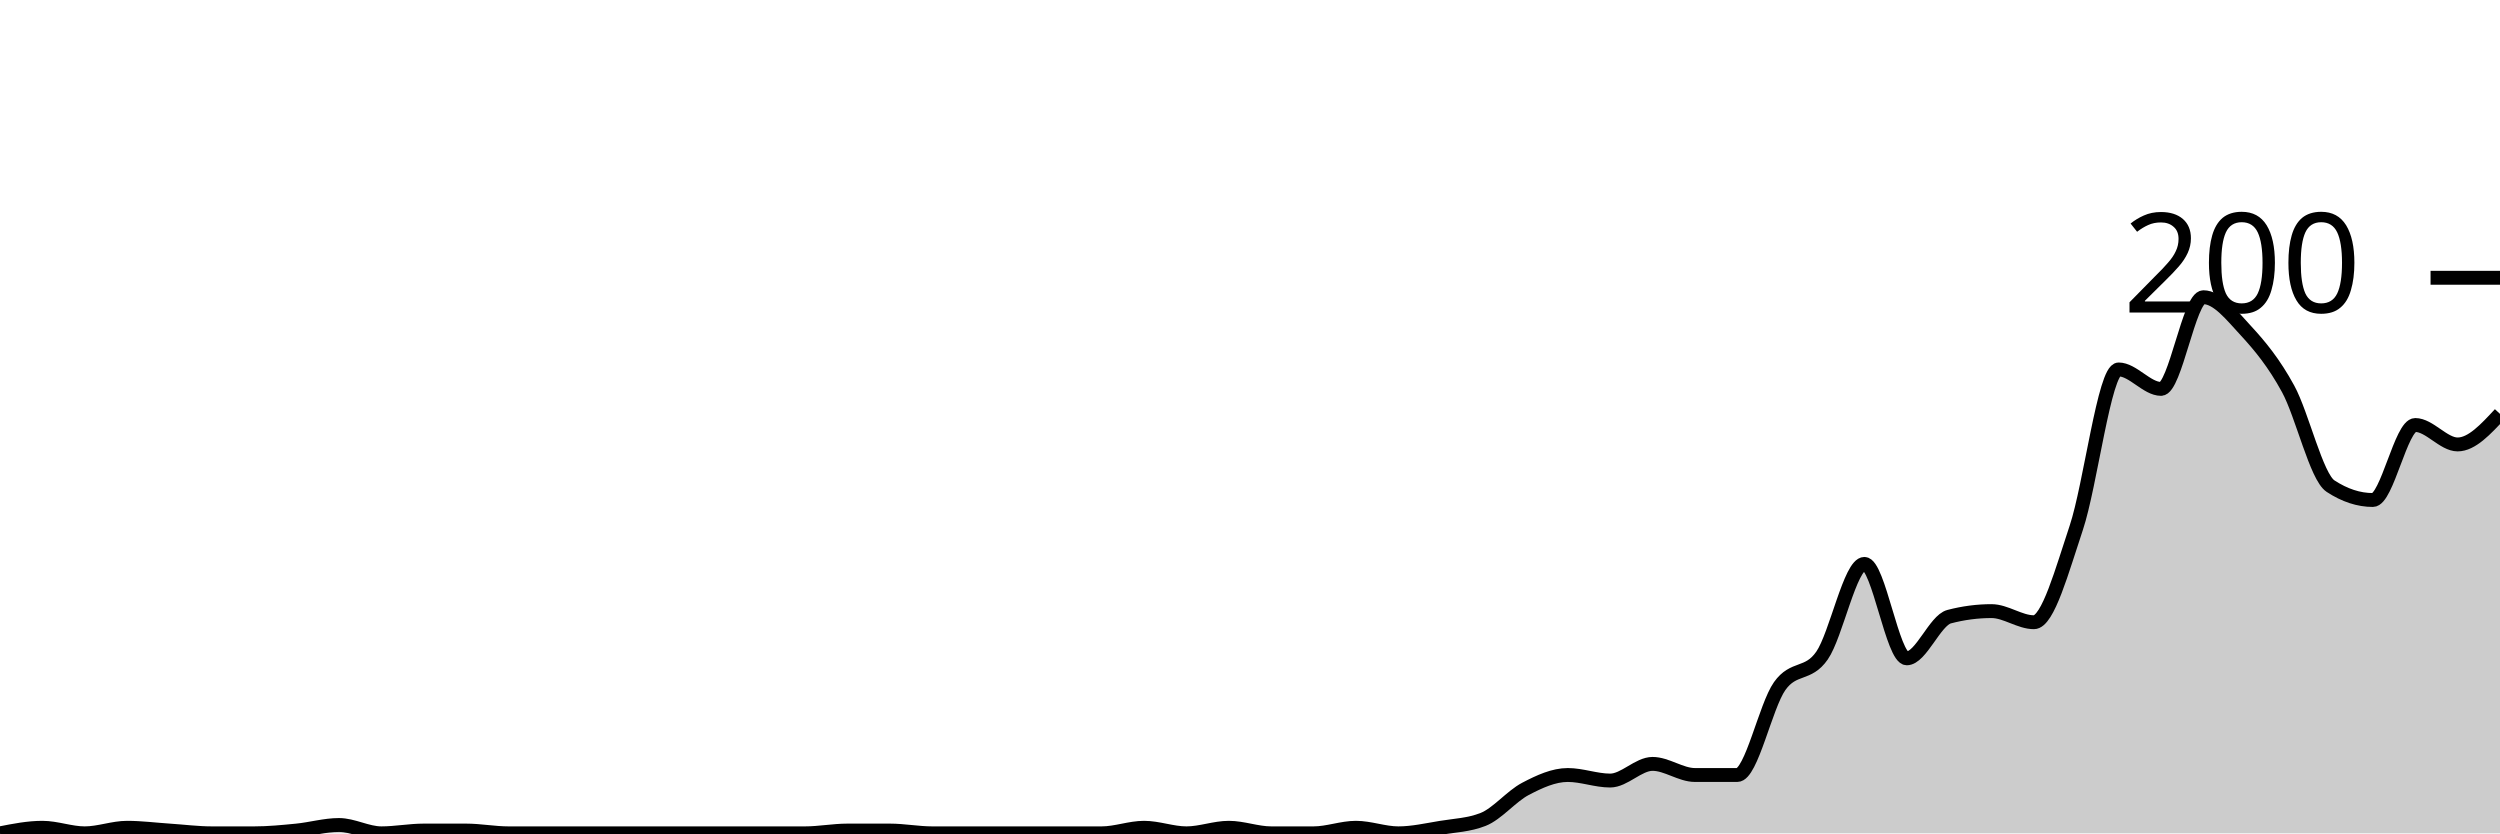
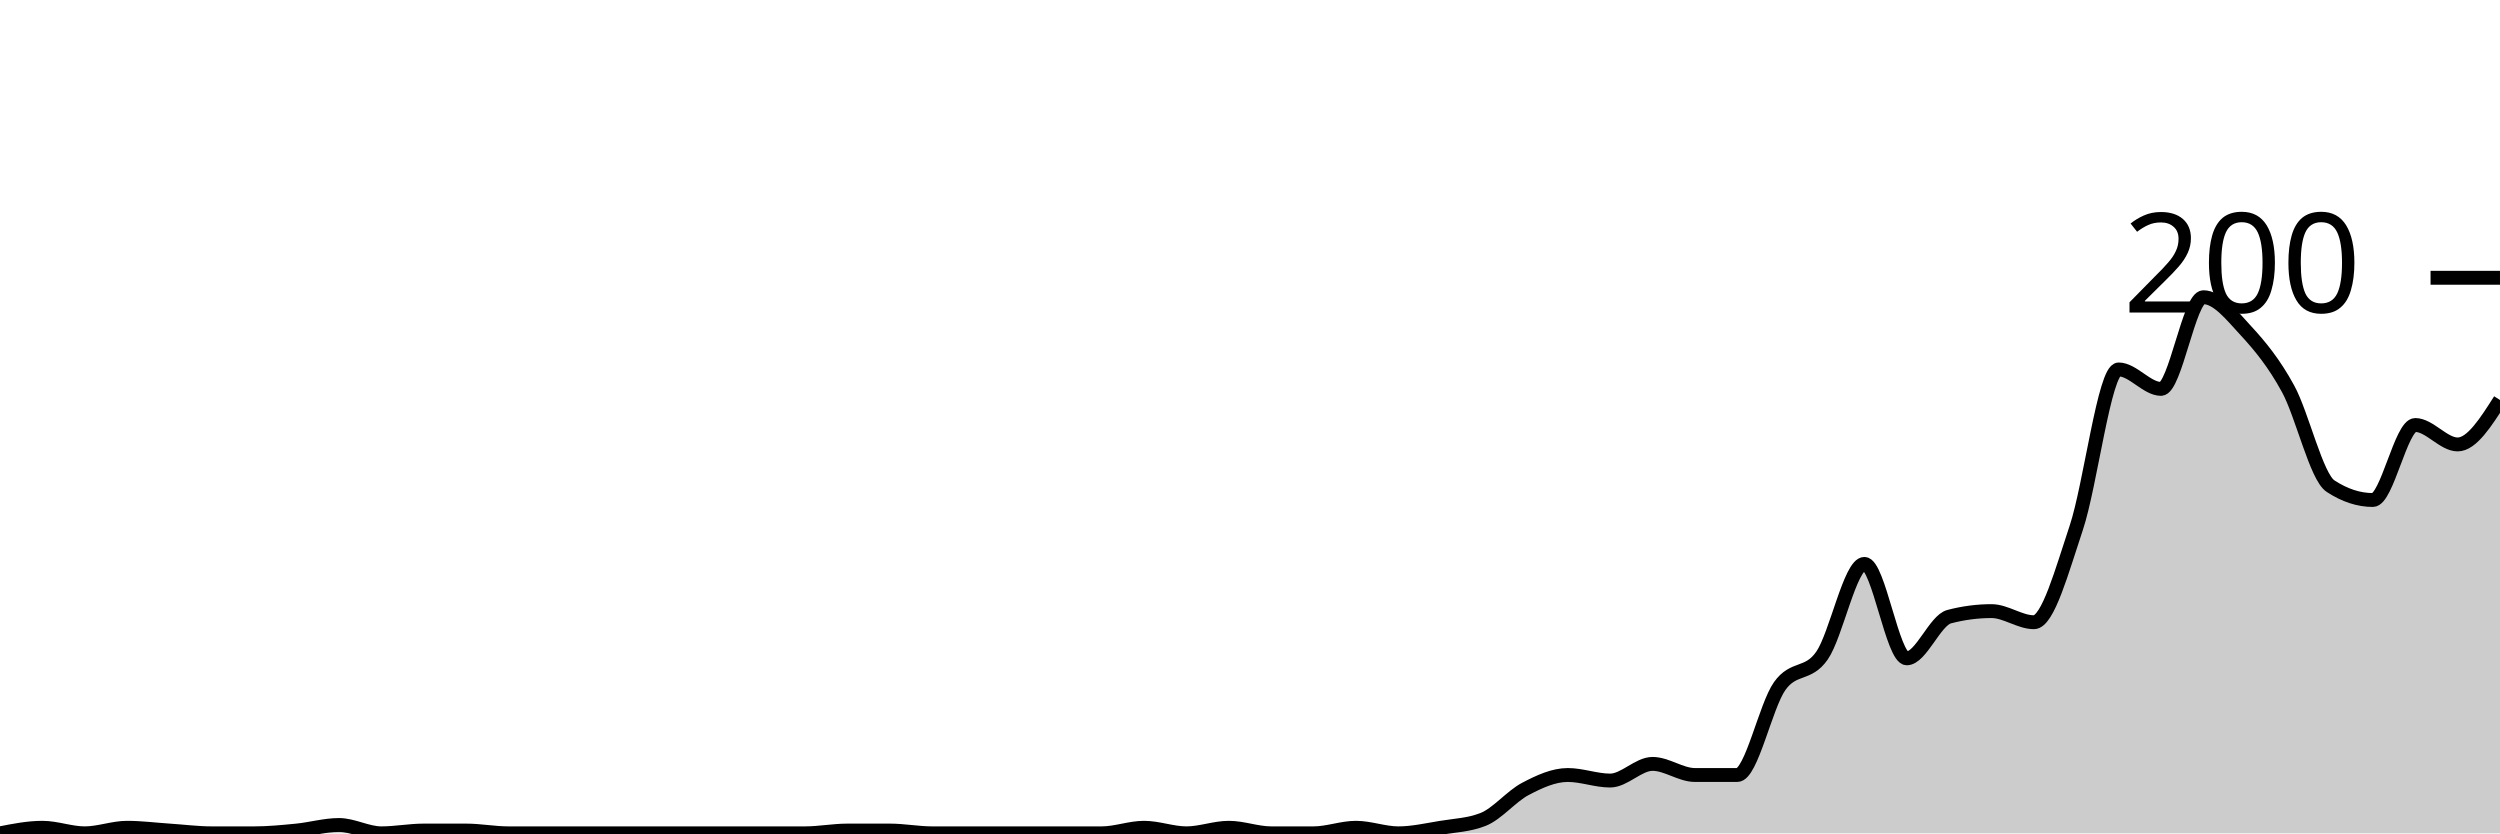
<svg xmlns="http://www.w3.org/2000/svg" viewBox="0 0 180 60">
  <g transform="translate(0,20)">
-     <path class="area" fill="rgba(0, 0, 0, 0.2)" d="M0,40C1.017,39.8,2.034,39.6,3.051,39.6C4.068,39.6,5.085,40,6.102,40C7.119,40,8.136,39.6,9.153,39.6C10.169,39.6,11.186,39.733,12.203,39.8C13.22,39.867,14.237,40,15.254,40C16.271,40,17.288,40,18.305,40C19.322,40,20.339,39.9,21.356,39.8C22.373,39.7,23.39,39.4,24.407,39.4C25.424,39.4,26.441,40,27.458,40C28.475,40,29.492,39.8,30.508,39.8C31.525,39.8,32.542,39.8,33.559,39.8C34.576,39.8,35.593,40,36.61,40C37.627,40,38.644,40,39.661,40C40.678,40,41.695,40,42.712,40C43.729,40,44.746,40,45.763,40C46.78,40,47.797,40,48.814,40C49.831,40,50.847,40,51.864,40C52.881,40,53.898,40,54.915,40C55.932,40,56.949,40,57.966,40C58.983,40,60,39.8,61.017,39.8C62.034,39.8,63.051,39.8,64.068,39.8C65.085,39.8,66.102,40,67.119,40C68.136,40,69.153,40,70.169,40C71.186,40,72.203,40,73.22,40C74.237,40,75.254,40,76.271,40C77.288,40,78.305,40,79.322,40C80.339,40,81.356,39.6,82.373,39.6C83.39,39.6,84.407,40,85.424,40C86.441,40,87.458,39.6,88.475,39.6C89.492,39.6,90.508,40,91.525,40C92.542,40,93.559,40,94.576,40C95.593,40,96.61,39.6,97.627,39.6C98.644,39.6,99.661,40,100.678,40C101.695,40,102.712,39.767,103.729,39.6C104.746,39.433,105.763,39.4,106.78,39C107.797,38.6,108.814,37.333,109.831,36.8C110.847,36.267,111.864,35.8,112.881,35.8C113.898,35.8,114.915,36.2,115.932,36.2C116.949,36.2,117.966,35,118.983,35C120,35,121.017,35.8,122.034,35.8C123.051,35.8,124.068,35.8,125.085,35.8C126.102,35.8,127.119,30.833,128.136,29.4C129.153,27.967,130.169,28.667,131.186,27.2C132.203,25.733,133.22,20.6,134.237,20.6C135.254,20.6,136.271,27.4,137.288,27.4C138.305,27.4,139.322,24.667,140.339,24.4C141.356,24.133,142.373,24,143.39,24C144.407,24,145.424,24.8,146.441,24.8C147.458,24.8,148.475,21.033,149.492,18C150.508,14.967,151.525,6.6,152.542,6.6C153.559,6.6,154.576,8,155.593,8C156.61,8,157.627,1.4,158.644,1.4C159.661,1.4,160.678,2.7,161.695,3.8C162.712,4.9,163.729,6.133,164.746,8C165.763,9.867,166.78,14.333,167.797,15C168.814,15.667,169.831,16,170.847,16C171.864,16,172.881,10.6,173.898,10.6C174.915,10.6,175.932,12,176.949,12C177.966,12,178.983,10.9,180,9.8L180,40C178.983,40,177.966,40,176.949,40C175.932,40,174.915,40,173.898,40C172.881,40,171.864,40,170.847,40C169.831,40,168.814,40,167.797,40C166.78,40,165.763,40,164.746,40C163.729,40,162.712,40,161.695,40C160.678,40,159.661,40,158.644,40C157.627,40,156.61,40,155.593,40C154.576,40,153.559,40,152.542,40C151.525,40,150.508,40,149.492,40C148.475,40,147.458,40,146.441,40C145.424,40,144.407,40,143.39,40C142.373,40,141.356,40,140.339,40C139.322,40,138.305,40,137.288,40C136.271,40,135.254,40,134.237,40C133.22,40,132.203,40,131.186,40C130.169,40,129.153,40,128.136,40C127.119,40,126.102,40,125.085,40C124.068,40,123.051,40,122.034,40C121.017,40,120,40,118.983,40C117.966,40,116.949,40,115.932,40C114.915,40,113.898,40,112.881,40C111.864,40,110.847,40,109.831,40C108.814,40,107.797,40,106.78,40C105.763,40,104.746,40,103.729,40C102.712,40,101.695,40,100.678,40C99.661,40,98.644,40,97.627,40C96.61,40,95.593,40,94.576,40C93.559,40,92.542,40,91.525,40C90.508,40,89.492,40,88.475,40C87.458,40,86.441,40,85.424,40C84.407,40,83.39,40,82.373,40C81.356,40,80.339,40,79.322,40C78.305,40,77.288,40,76.271,40C75.254,40,74.237,40,73.22,40C72.203,40,71.186,40,70.169,40C69.153,40,68.136,40,67.119,40C66.102,40,65.085,40,64.068,40C63.051,40,62.034,40,61.017,40C60,40,58.983,40,57.966,40C56.949,40,55.932,40,54.915,40C53.898,40,52.881,40,51.864,40C50.847,40,49.831,40,48.814,40C47.797,40,46.78,40,45.763,40C44.746,40,43.729,40,42.712,40C41.695,40,40.678,40,39.661,40C38.644,40,37.627,40,36.61,40C35.593,40,34.576,40,33.559,40C32.542,40,31.525,40,30.508,40C29.492,40,28.475,40,27.458,40C26.441,40,25.424,40,24.407,40C23.39,40,22.373,40,21.356,40C20.339,40,19.322,40,18.305,40C17.288,40,16.271,40,15.254,40C14.237,40,13.22,40,12.203,40C11.186,40,10.169,40,9.153,40C8.136,40,7.119,40,6.102,40C5.085,40,4.068,40,3.051,40C2.034,40,1.017,40,0,40Z" />
-     <path class="line" stroke="black" fill="none" d="M0,40C1.017,39.8,2.034,39.6,3.051,39.6C4.068,39.6,5.085,40,6.102,40C7.119,40,8.136,39.6,9.153,39.6C10.169,39.6,11.186,39.733,12.203,39.8C13.22,39.867,14.237,40,15.254,40C16.271,40,17.288,40,18.305,40C19.322,40,20.339,39.9,21.356,39.8C22.373,39.7,23.39,39.4,24.407,39.4C25.424,39.4,26.441,40,27.458,40C28.475,40,29.492,39.8,30.508,39.8C31.525,39.8,32.542,39.8,33.559,39.8C34.576,39.8,35.593,40,36.61,40C37.627,40,38.644,40,39.661,40C40.678,40,41.695,40,42.712,40C43.729,40,44.746,40,45.763,40C46.78,40,47.797,40,48.814,40C49.831,40,50.847,40,51.864,40C52.881,40,53.898,40,54.915,40C55.932,40,56.949,40,57.966,40C58.983,40,60,39.8,61.017,39.8C62.034,39.8,63.051,39.8,64.068,39.8C65.085,39.8,66.102,40,67.119,40C68.136,40,69.153,40,70.169,40C71.186,40,72.203,40,73.22,40C74.237,40,75.254,40,76.271,40C77.288,40,78.305,40,79.322,40C80.339,40,81.356,39.6,82.373,39.6C83.39,39.6,84.407,40,85.424,40C86.441,40,87.458,39.6,88.475,39.6C89.492,39.6,90.508,40,91.525,40C92.542,40,93.559,40,94.576,40C95.593,40,96.61,39.6,97.627,39.6C98.644,39.6,99.661,40,100.678,40C101.695,40,102.712,39.767,103.729,39.6C104.746,39.433,105.763,39.4,106.78,39C107.797,38.6,108.814,37.333,109.831,36.8C110.847,36.267,111.864,35.8,112.881,35.8C113.898,35.8,114.915,36.2,115.932,36.2C116.949,36.2,117.966,35,118.983,35C120,35,121.017,35.8,122.034,35.8C123.051,35.8,124.068,35.8,125.085,35.8C126.102,35.8,127.119,30.833,128.136,29.4C129.153,27.967,130.169,28.667,131.186,27.2C132.203,25.733,133.22,20.6,134.237,20.6C135.254,20.6,136.271,27.4,137.288,27.4C138.305,27.4,139.322,24.667,140.339,24.4C141.356,24.133,142.373,24,143.39,24C144.407,24,145.424,24.8,146.441,24.8C147.458,24.8,148.475,21.033,149.492,18C150.508,14.967,151.525,6.6,152.542,6.6C153.559,6.6,154.576,8,155.593,8C156.61,8,157.627,1.4,158.644,1.4C159.661,1.4,160.678,2.7,161.695,3.8C162.712,4.9,163.729,6.133,164.746,8C165.763,9.867,166.78,14.333,167.797,15C168.814,15.667,169.831,16,170.847,16C171.864,16,172.881,10.6,173.898,10.6C174.915,10.6,175.932,12,176.949,12C177.966,12,178.983,10.9,180,9.8" />
+     <path class="area" fill="rgba(0, 0, 0, 0.2)" d="M0,40C1.017,39.8,2.034,39.6,3.051,39.6C4.068,39.6,5.085,40,6.102,40C7.119,40,8.136,39.6,9.153,39.6C10.169,39.6,11.186,39.733,12.203,39.8C13.22,39.867,14.237,40,15.254,40C16.271,40,17.288,40,18.305,40C19.322,40,20.339,39.9,21.356,39.8C22.373,39.7,23.39,39.4,24.407,39.4C25.424,39.4,26.441,40,27.458,40C28.475,40,29.492,39.8,30.508,39.8C31.525,39.8,32.542,39.8,33.559,39.8C34.576,39.8,35.593,40,36.61,40C37.627,40,38.644,40,39.661,40C40.678,40,41.695,40,42.712,40C43.729,40,44.746,40,45.763,40C46.78,40,47.797,40,48.814,40C49.831,40,50.847,40,51.864,40C52.881,40,53.898,40,54.915,40C55.932,40,56.949,40,57.966,40C58.983,40,60,39.8,61.017,39.8C62.034,39.8,63.051,39.8,64.068,39.8C65.085,39.8,66.102,40,67.119,40C68.136,40,69.153,40,70.169,40C71.186,40,72.203,40,73.22,40C74.237,40,75.254,40,76.271,40C77.288,40,78.305,40,79.322,40C80.339,40,81.356,39.6,82.373,39.6C83.39,39.6,84.407,40,85.424,40C86.441,40,87.458,39.6,88.475,39.6C89.492,39.6,90.508,40,91.525,40C92.542,40,93.559,40,94.576,40C95.593,40,96.61,39.6,97.627,39.6C98.644,39.6,99.661,40,100.678,40C101.695,40,102.712,39.767,103.729,39.6C104.746,39.433,105.763,39.4,106.78,39C107.797,38.6,108.814,37.333,109.831,36.8C110.847,36.267,111.864,35.8,112.881,35.8C113.898,35.8,114.915,36.2,115.932,36.2C116.949,36.2,117.966,35,118.983,35C120,35,121.017,35.8,122.034,35.8C123.051,35.8,124.068,35.8,125.085,35.8C126.102,35.8,127.119,30.833,128.136,29.4C129.153,27.967,130.169,28.667,131.186,27.2C132.203,25.733,133.22,20.6,134.237,20.6C135.254,20.6,136.271,27.4,137.288,27.4C138.305,27.4,139.322,24.667,140.339,24.4C141.356,24.133,142.373,24,143.39,24C144.407,24,145.424,24.8,146.441,24.8C147.458,24.8,148.475,21.033,149.492,18C150.508,14.967,151.525,6.6,152.542,6.6C153.559,6.6,154.576,8,155.593,8C156.61,8,157.627,1.4,158.644,1.4C159.661,1.4,160.678,2.7,161.695,3.8C162.712,4.9,163.729,6.133,164.746,8C165.763,9.867,166.78,14.333,167.797,15C168.814,15.667,169.831,16,170.847,16C171.864,16,172.881,10.6,173.898,10.6C174.915,10.6,175.932,12,176.949,12C177.966,12,178.983,10.4,180,8.8L180,40C178.983,40,177.966,40,176.949,40C175.932,40,174.915,40,173.898,40C172.881,40,171.864,40,170.847,40C169.831,40,168.814,40,167.797,40C166.78,40,165.763,40,164.746,40C163.729,40,162.712,40,161.695,40C160.678,40,159.661,40,158.644,40C157.627,40,156.61,40,155.593,40C154.576,40,153.559,40,152.542,40C151.525,40,150.508,40,149.492,40C148.475,40,147.458,40,146.441,40C145.424,40,144.407,40,143.39,40C142.373,40,141.356,40,140.339,40C139.322,40,138.305,40,137.288,40C136.271,40,135.254,40,134.237,40C133.22,40,132.203,40,131.186,40C130.169,40,129.153,40,128.136,40C127.119,40,126.102,40,125.085,40C124.068,40,123.051,40,122.034,40C121.017,40,120,40,118.983,40C117.966,40,116.949,40,115.932,40C114.915,40,113.898,40,112.881,40C111.864,40,110.847,40,109.831,40C108.814,40,107.797,40,106.78,40C105.763,40,104.746,40,103.729,40C102.712,40,101.695,40,100.678,40C99.661,40,98.644,40,97.627,40C96.61,40,95.593,40,94.576,40C93.559,40,92.542,40,91.525,40C90.508,40,89.492,40,88.475,40C87.458,40,86.441,40,85.424,40C84.407,40,83.39,40,82.373,40C81.356,40,80.339,40,79.322,40C78.305,40,77.288,40,76.271,40C75.254,40,74.237,40,73.22,40C72.203,40,71.186,40,70.169,40C69.153,40,68.136,40,67.119,40C66.102,40,65.085,40,64.068,40C63.051,40,62.034,40,61.017,40C60,40,58.983,40,57.966,40C56.949,40,55.932,40,54.915,40C53.898,40,52.881,40,51.864,40C50.847,40,49.831,40,48.814,40C47.797,40,46.78,40,45.763,40C44.746,40,43.729,40,42.712,40C41.695,40,40.678,40,39.661,40C38.644,40,37.627,40,36.61,40C35.593,40,34.576,40,33.559,40C32.542,40,31.525,40,30.508,40C29.492,40,28.475,40,27.458,40C26.441,40,25.424,40,24.407,40C23.39,40,22.373,40,21.356,40C20.339,40,19.322,40,18.305,40C17.288,40,16.271,40,15.254,40C14.237,40,13.22,40,12.203,40C11.186,40,10.169,40,9.153,40C8.136,40,7.119,40,6.102,40C5.085,40,4.068,40,3.051,40C2.034,40,1.017,40,0,40Z" />
+     <path class="line" stroke="black" fill="none" d="M0,40C1.017,39.8,2.034,39.6,3.051,39.6C4.068,39.6,5.085,40,6.102,40C7.119,40,8.136,39.6,9.153,39.6C10.169,39.6,11.186,39.733,12.203,39.8C13.22,39.867,14.237,40,15.254,40C16.271,40,17.288,40,18.305,40C19.322,40,20.339,39.9,21.356,39.8C22.373,39.7,23.39,39.4,24.407,39.4C25.424,39.4,26.441,40,27.458,40C28.475,40,29.492,39.8,30.508,39.8C31.525,39.8,32.542,39.8,33.559,39.8C34.576,39.8,35.593,40,36.61,40C37.627,40,38.644,40,39.661,40C40.678,40,41.695,40,42.712,40C43.729,40,44.746,40,45.763,40C46.78,40,47.797,40,48.814,40C49.831,40,50.847,40,51.864,40C52.881,40,53.898,40,54.915,40C55.932,40,56.949,40,57.966,40C58.983,40,60,39.8,61.017,39.8C62.034,39.8,63.051,39.8,64.068,39.8C65.085,39.8,66.102,40,67.119,40C68.136,40,69.153,40,70.169,40C71.186,40,72.203,40,73.22,40C74.237,40,75.254,40,76.271,40C77.288,40,78.305,40,79.322,40C80.339,40,81.356,39.6,82.373,39.6C83.39,39.6,84.407,40,85.424,40C86.441,40,87.458,39.6,88.475,39.6C89.492,39.6,90.508,40,91.525,40C92.542,40,93.559,40,94.576,40C95.593,40,96.61,39.6,97.627,39.6C98.644,39.6,99.661,40,100.678,40C101.695,40,102.712,39.767,103.729,39.6C104.746,39.433,105.763,39.4,106.78,39C107.797,38.6,108.814,37.333,109.831,36.8C110.847,36.267,111.864,35.8,112.881,35.8C113.898,35.8,114.915,36.2,115.932,36.2C116.949,36.2,117.966,35,118.983,35C120,35,121.017,35.8,122.034,35.8C123.051,35.8,124.068,35.8,125.085,35.8C126.102,35.8,127.119,30.833,128.136,29.4C129.153,27.967,130.169,28.667,131.186,27.2C132.203,25.733,133.22,20.6,134.237,20.6C135.254,20.6,136.271,27.4,137.288,27.4C138.305,27.4,139.322,24.667,140.339,24.4C141.356,24.133,142.373,24,143.39,24C144.407,24,145.424,24.8,146.441,24.8C147.458,24.8,148.475,21.033,149.492,18C150.508,14.967,151.525,6.6,152.542,6.6C153.559,6.6,154.576,8,155.593,8C156.61,8,157.627,1.4,158.644,1.4C159.661,1.4,160.678,2.7,161.695,3.8C162.712,4.9,163.729,6.133,164.746,8C165.763,9.867,166.78,14.333,167.797,15C168.814,15.667,169.831,16,170.847,16C171.864,16,172.881,10.6,173.898,10.6C174.915,10.6,175.932,12,176.949,12C177.966,12,178.983,10.4,180,8.8" />
    <path class="axis-ceiling" stroke-width="1" stroke="black" fill="none" d="M175,0L180,0" />
    <text class="axis-ceiling-label" font-family="sans-serif" text-anchor="end" font-size="10px" x="170" y="2.5">200</text>
  </g>
</svg>
